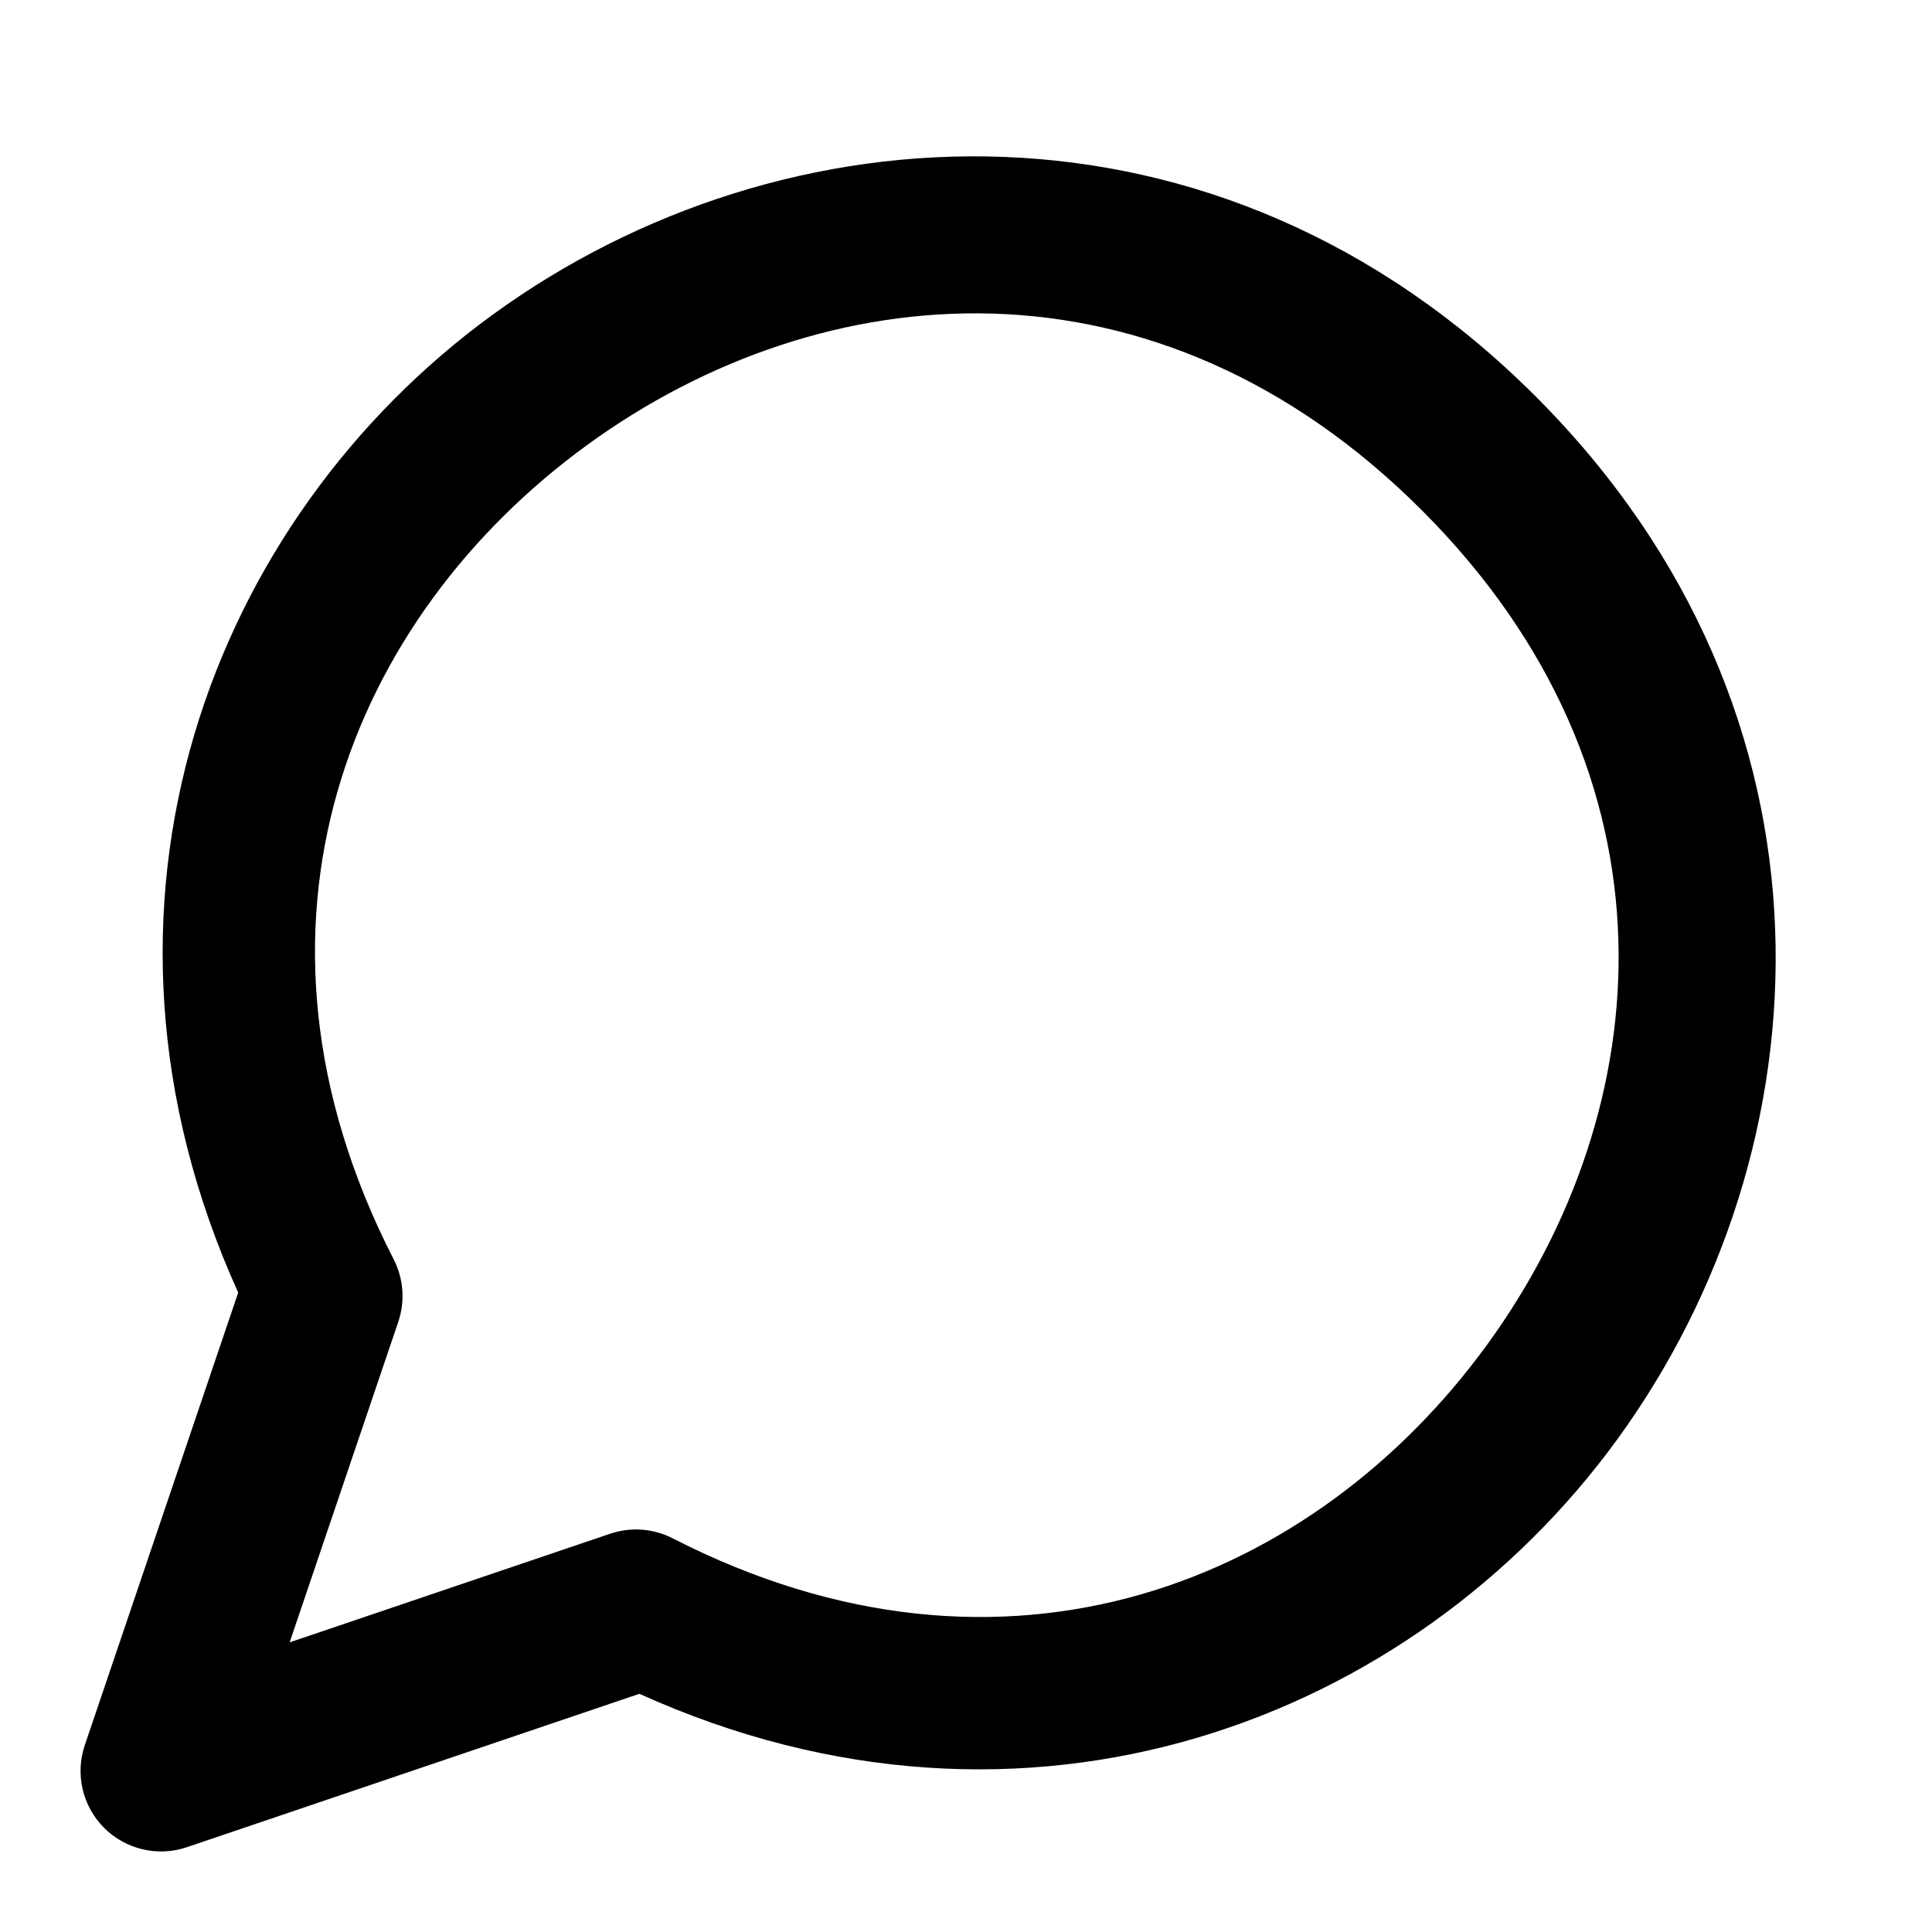
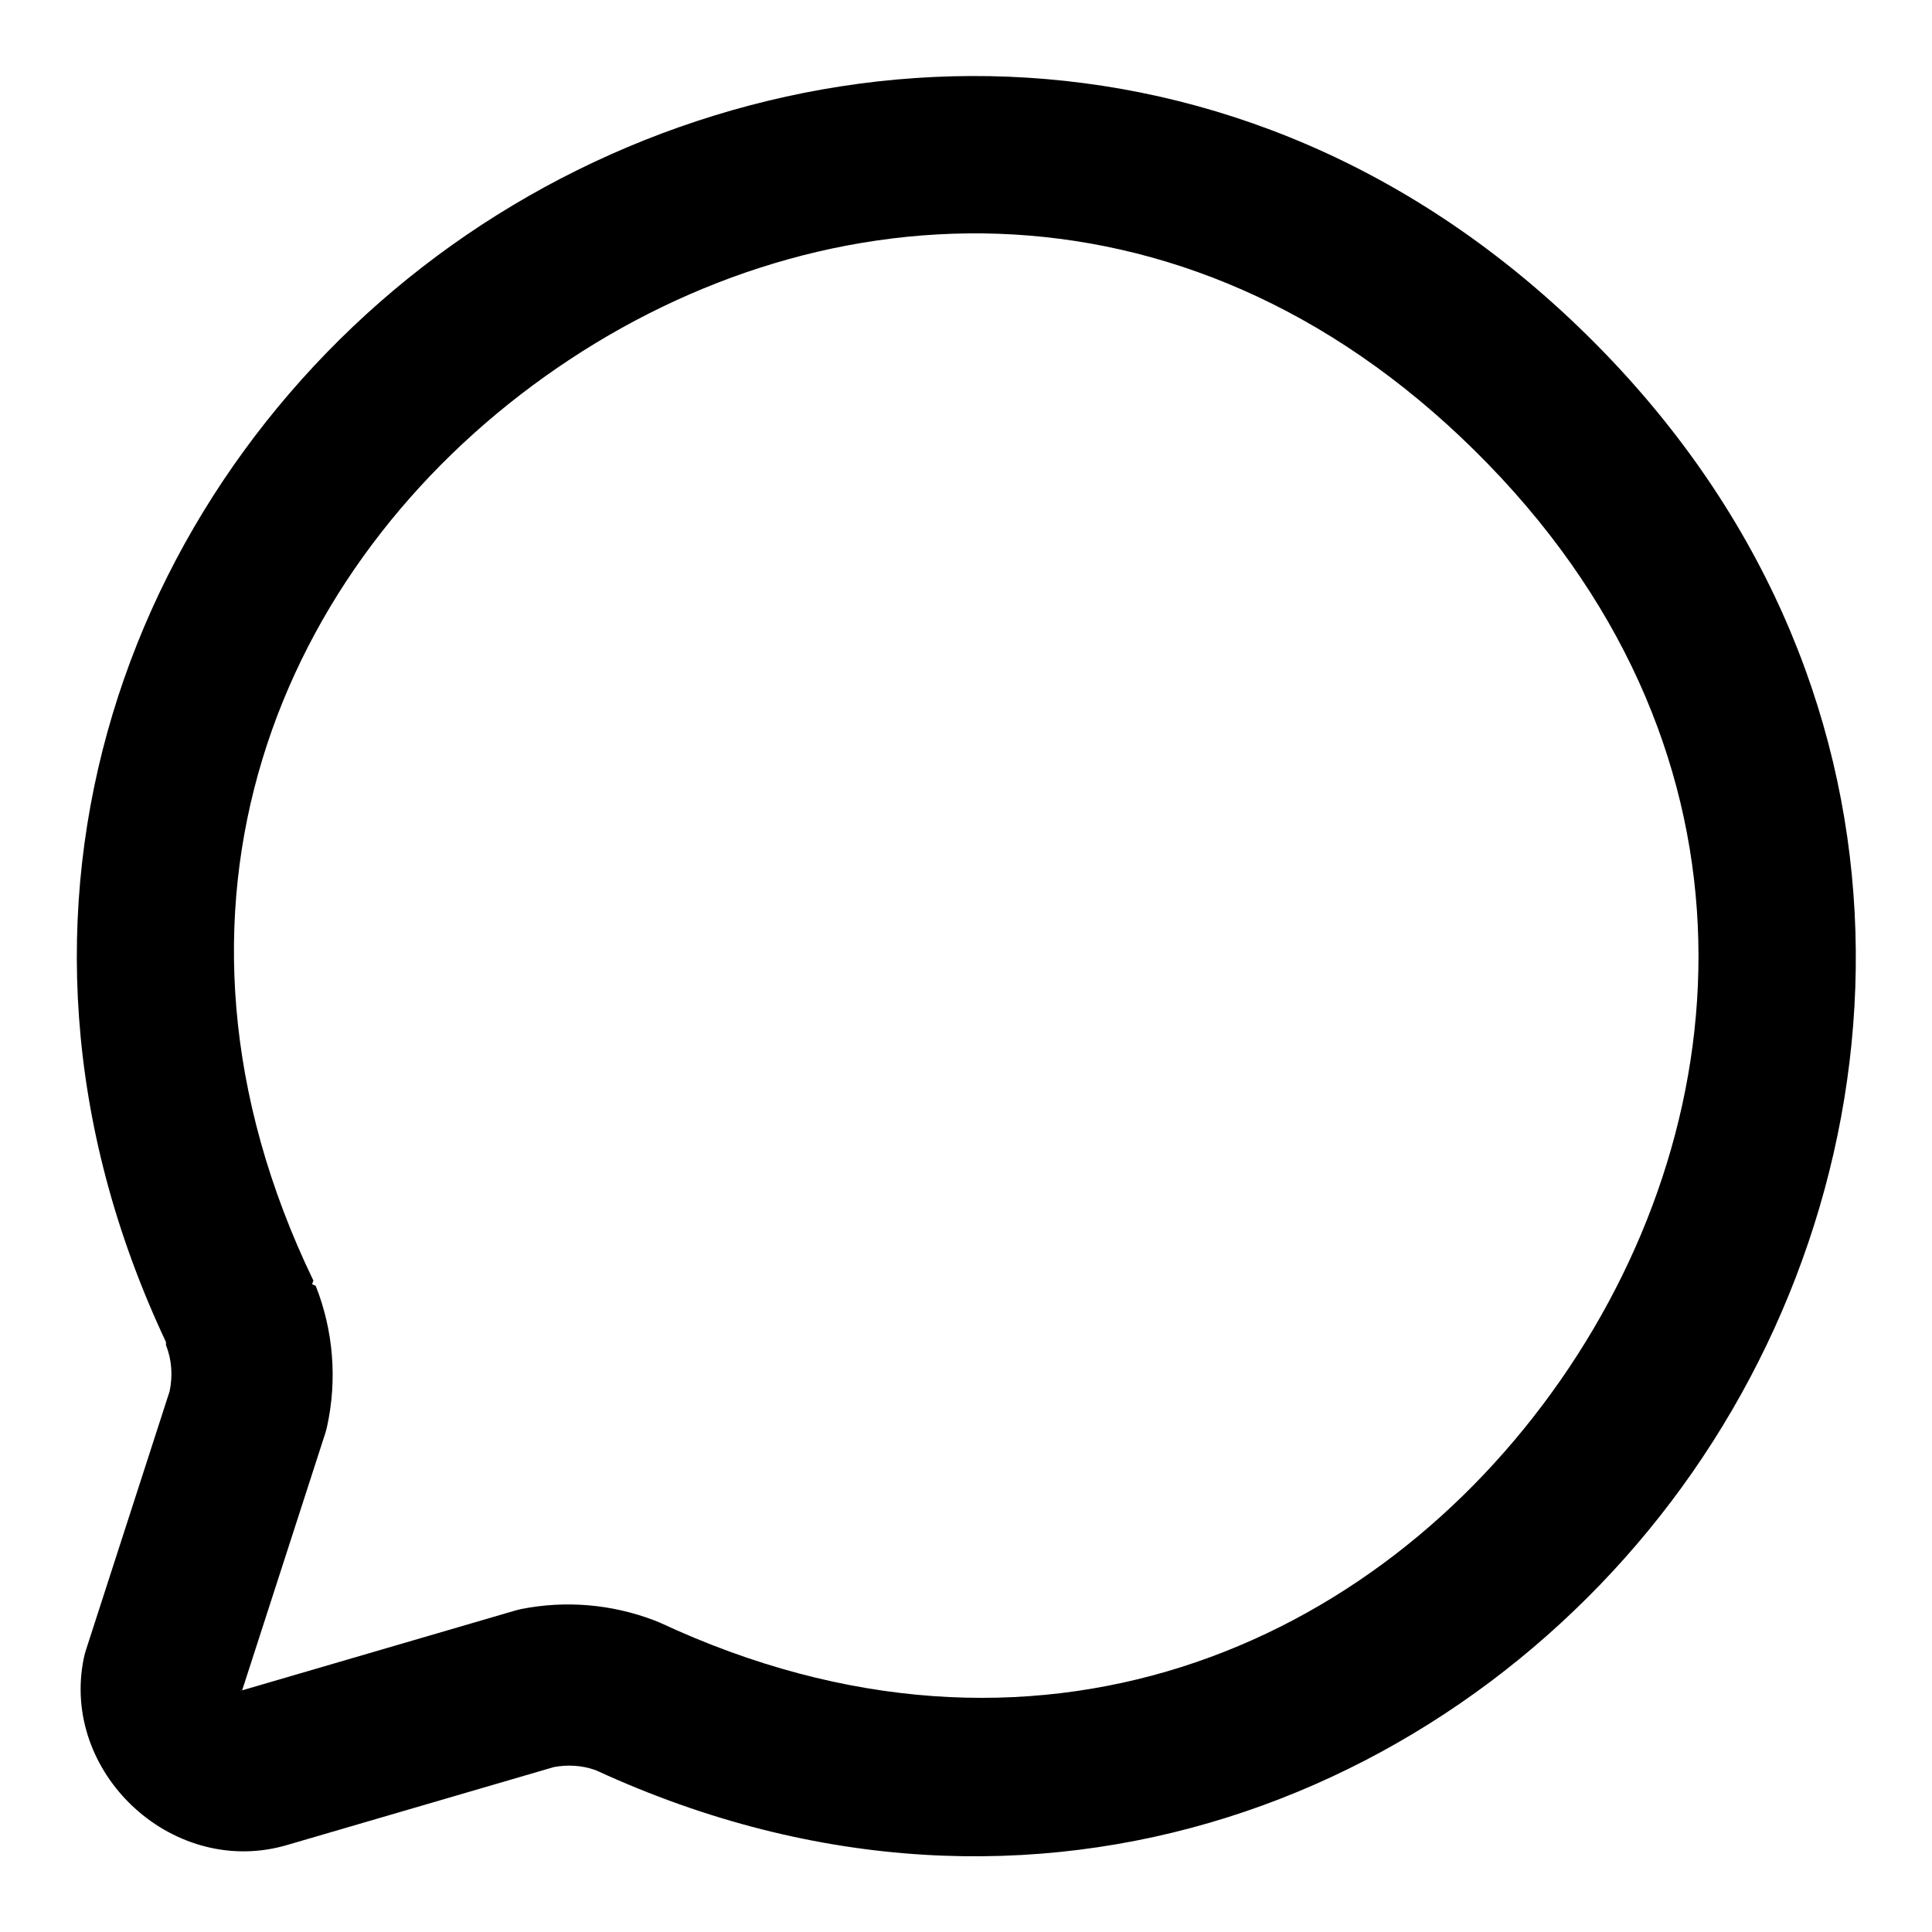
<svg xmlns="http://www.w3.org/2000/svg" width="24" height="24" viewBox="0 0 24 24" fill="currentColor" tags="comment,chat,conversation,dialog,feedback,speech bubble" categories="social">
-   <path d="M 12.467 1.949 C 10.173 1.862 7.924 2.597 6.119 3.91 C 2.631 6.448 0.778 11.237 2.959 16.057 L 1.053 21.68 A 1 1 0 0 0 2.32 22.947 L 7.943 21.041 C 12.763 23.222 17.552 21.369 20.09 17.881 C 22.716 14.271 23.032 8.88 19.076 4.924 C 17.098 2.946 14.76 2.036 12.467 1.949 z M 12.344 3.896 C 14.157 3.954 16.015 4.691 17.662 6.338 C 20.956 9.631 20.608 13.771 18.473 16.705 C 16.337 19.64 12.51 21.24 8.355 19.109 A 1 1 0 0 0 7.578 19.053 L 3.598 20.402 L 4.947 16.422 A 1 1 0 0 0 4.891 15.645 C 2.76 11.49 4.36 7.663 7.295 5.527 C 8.762 4.46 10.531 3.839 12.344 3.896 z " />
+   <path d="M 12.531 0.953 C 10.036 0.852 7.585 1.639 5.605 3.051 C 1.673 5.857 -0.5 11.229 2.062 16.672 A 1 1 0 0 0 2.062 16.711 C 2.135 16.893 2.147 17.092 2.107 17.283 L 1.07 20.49 A 1 1 0 0 0 1.041 20.598 C 0.75 22.012 2.118 23.304 3.514 22.934 A 1 1 0 0 0 3.537 22.928 L 6.881 21.951 C 7.051 21.92 7.225 21.929 7.389 21.986 C 7.397 21.989 7.406 21.993 7.414 21.996 C 12.901 24.519 18.263 22.261 21.027 18.285 C 23.803 14.293 24.049 8.446 19.729 4.178 C 17.568 2.044 15.027 1.055 12.531 0.953 z M 12.404 2.904 C 14.425 2.976 16.493 3.792 18.322 5.6 C 21.981 9.214 21.689 13.831 19.387 17.143 C 17.084 20.454 12.861 22.335 8.191 20.154 A 1 1 0 0 0 8.123 20.127 C 7.597 19.927 7.026 19.879 6.475 19.988 A 1 1 0 0 0 6.389 20.01 L 3.008 20.998 L 4.037 17.816 A 1 1 0 0 0 4.062 17.725 C 4.191 17.14 4.142 16.529 3.922 15.973 A 1 1 0 0 0 3.877 15.953 A 1 1 0 0 0 3.893 15.908 C 1.655 11.266 3.484 7.02 6.768 4.678 C 8.409 3.506 10.383 2.833 12.404 2.904 z M 3 21 L 3 21.002 L 2.977 21.008 L 3 21 z " />
</svg>
